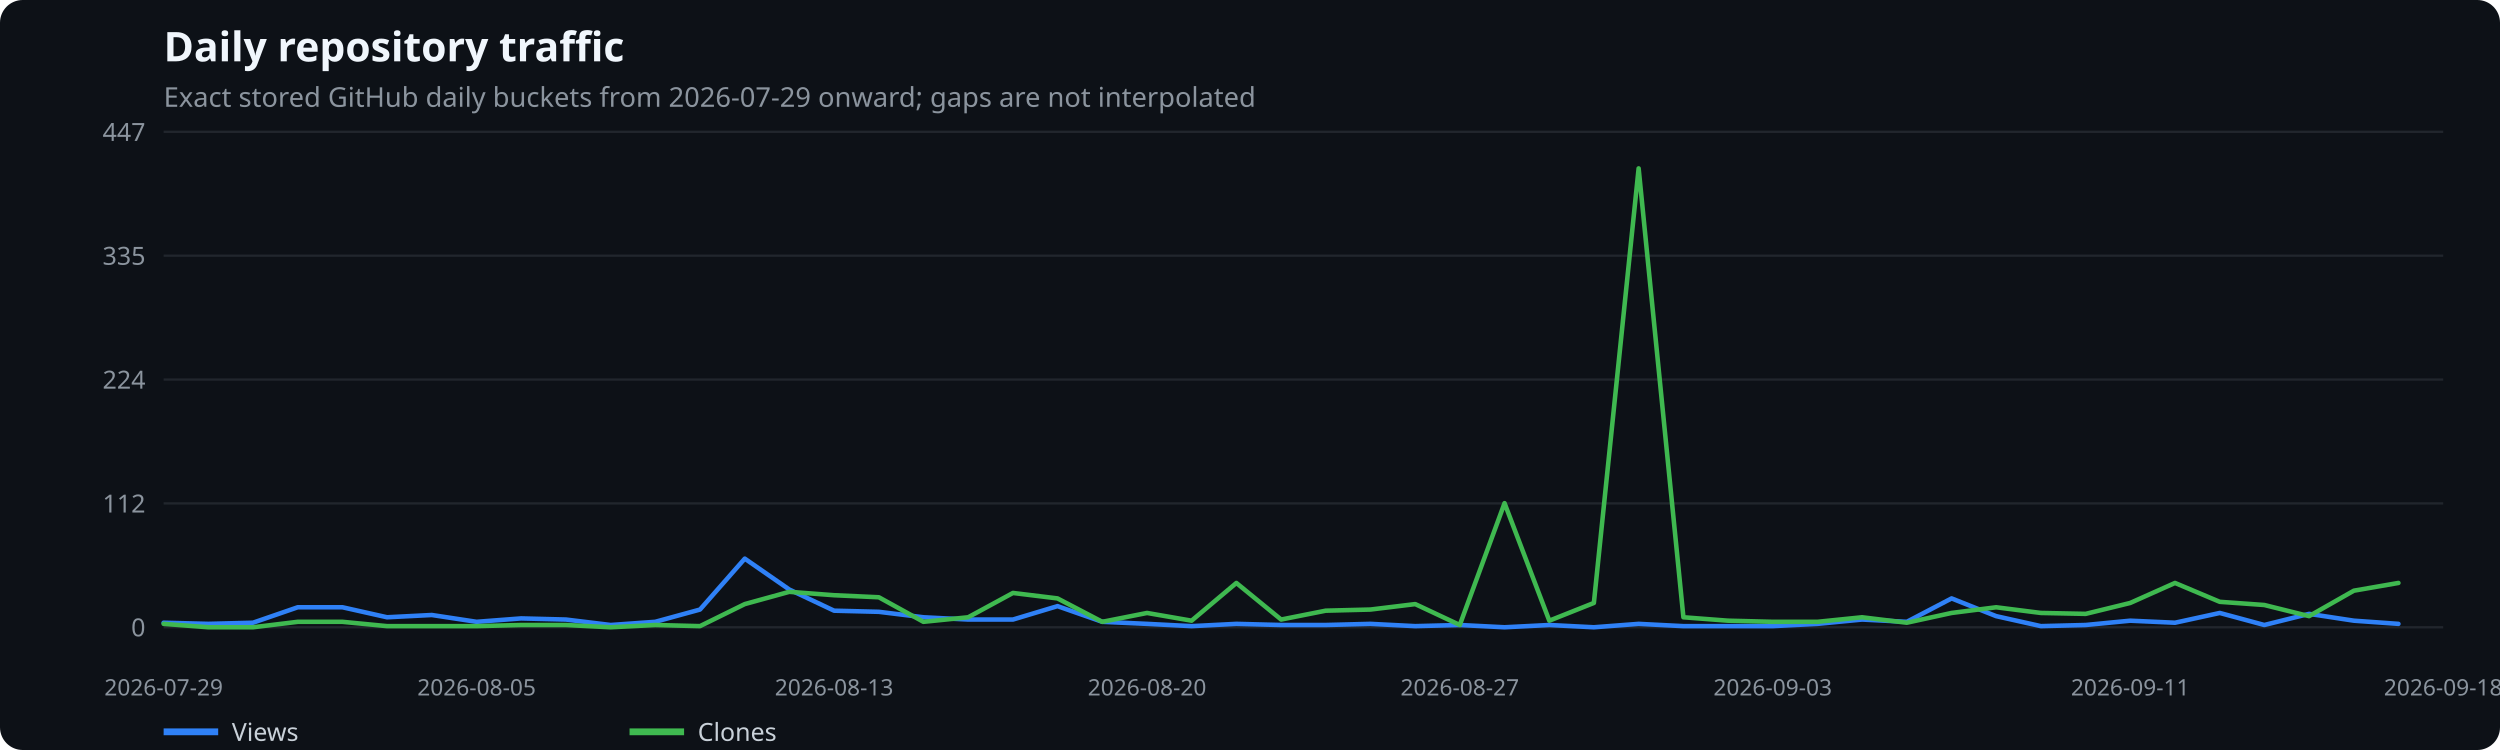
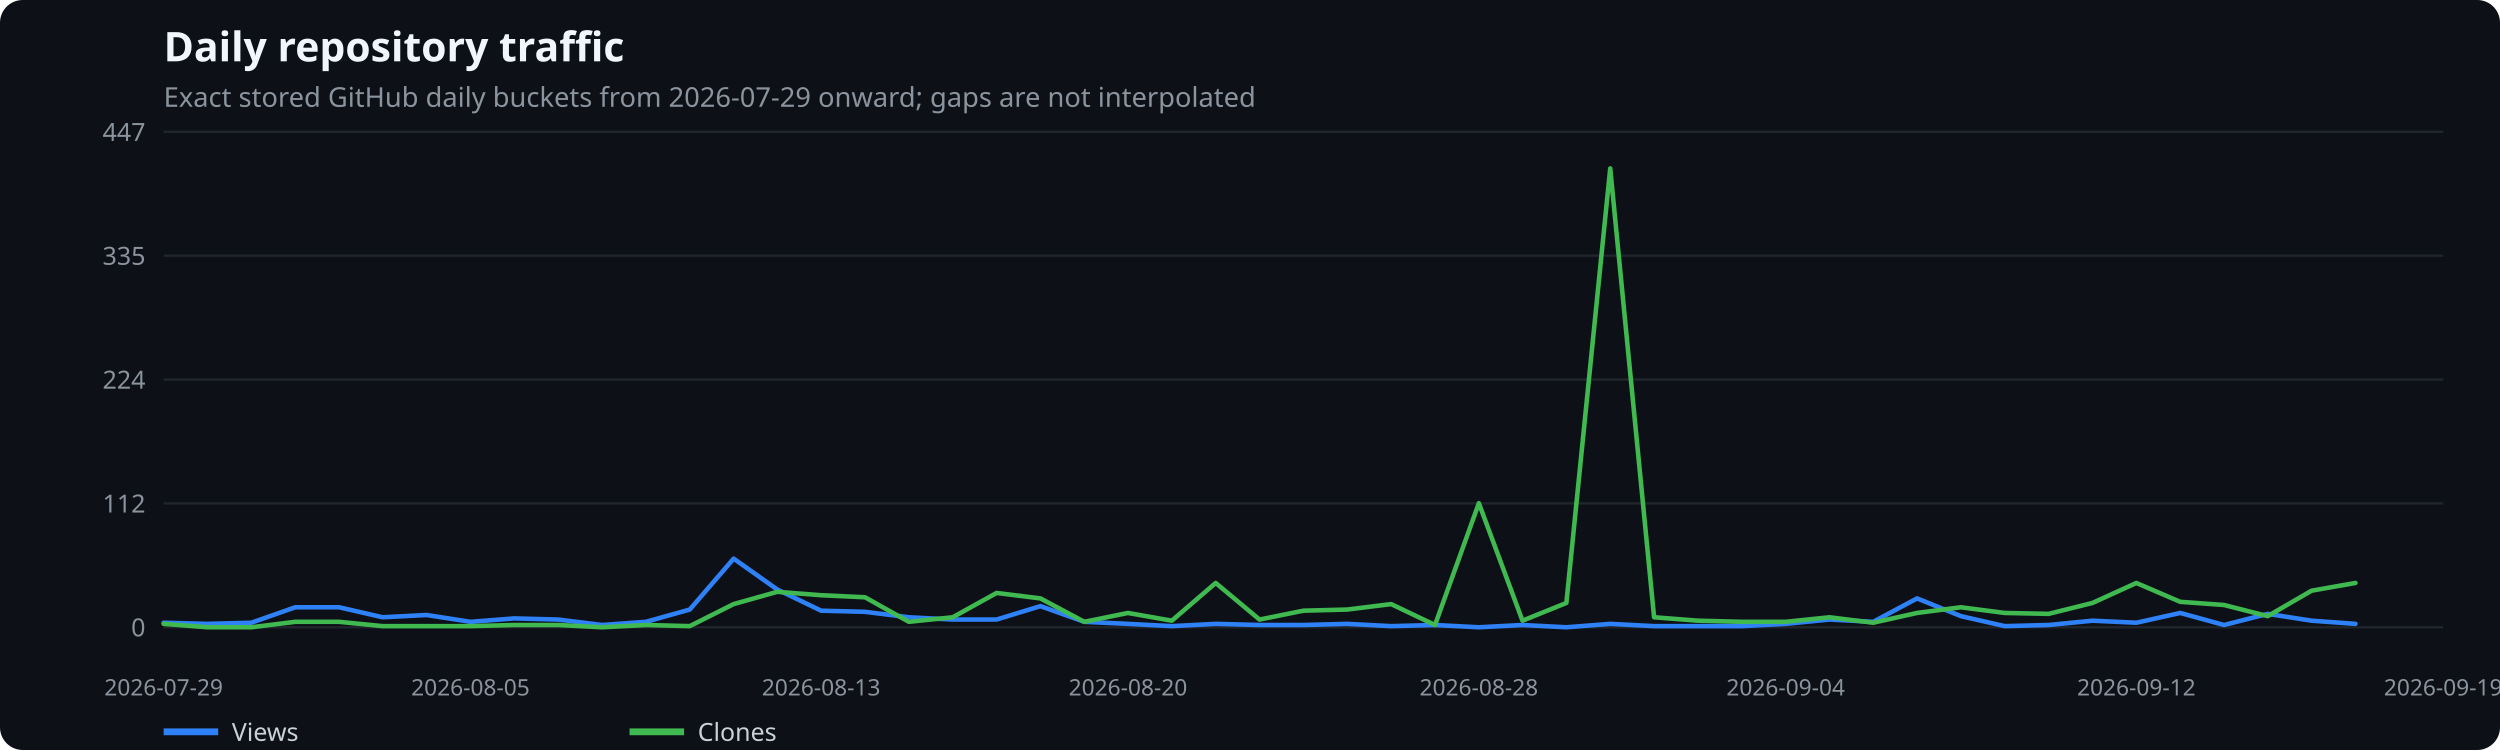
<svg xmlns="http://www.w3.org/2000/svg" width="1100" height="330" viewBox="0 0 1100 330" role="img" aria-label="Daily repository traffic">
  <rect width="100%" height="100%" fill="#0d1117" rx="10" />
  <text x="72" y="27" fill="#f0f6fc" font-family="system-ui,sans-serif" font-size="18" font-weight="600">Daily repository traffic</text>
  <text x="72" y="47" fill="#8b949e" font-family="system-ui,sans-serif" font-size="12">Exact stored GitHub daily buckets from 2026-07-29 onward; gaps are not interpolated</text>
  <line x1="72" x2="1075" y1="276.0" y2="276.0" stroke="#21262d" />
  <text x="64" y="280.0" text-anchor="end" fill="#8b949e" font-family="system-ui,sans-serif" font-size="11">0</text>
  <line x1="72" x2="1075" y1="221.5" y2="221.5" stroke="#21262d" />
  <text x="64" y="225.5" text-anchor="end" fill="#8b949e" font-family="system-ui,sans-serif" font-size="11">112</text>
  <line x1="72" x2="1075" y1="167.0" y2="167.0" stroke="#21262d" />
  <text x="64" y="171.0" text-anchor="end" fill="#8b949e" font-family="system-ui,sans-serif" font-size="11">224</text>
  <line x1="72" x2="1075" y1="112.5" y2="112.5" stroke="#21262d" />
  <text x="64" y="116.5" text-anchor="end" fill="#8b949e" font-family="system-ui,sans-serif" font-size="11">335</text>
  <line x1="72" x2="1075" y1="58.0" y2="58.0" stroke="#21262d" />
  <text x="64" y="62.0" text-anchor="end" fill="#8b949e" font-family="system-ui,sans-serif" font-size="11">447</text>
  <text x="72.0" y="306" text-anchor="middle" fill="#8b949e" font-family="system-ui,sans-serif" font-size="10">2026-07-29</text>
-   <text x="209.7" y="306" text-anchor="middle" fill="#8b949e" font-family="system-ui,sans-serif" font-size="10">2026-08-05</text>
-   <text x="367.0" y="306" text-anchor="middle" fill="#8b949e" font-family="system-ui,sans-serif" font-size="10">2026-08-13</text>
-   <text x="504.7" y="306" text-anchor="middle" fill="#8b949e" font-family="system-ui,sans-serif" font-size="10">2026-08-20</text>
-   <text x="642.3" y="306" text-anchor="middle" fill="#8b949e" font-family="system-ui,sans-serif" font-size="10">2026-08-27</text>
-   <text x="780.0" y="306" text-anchor="middle" fill="#8b949e" font-family="system-ui,sans-serif" font-size="10">2026-09-03</text>
-   <text x="937.3" y="306" text-anchor="middle" fill="#8b949e" font-family="system-ui,sans-serif" font-size="10">2026-09-11</text>
-   <text x="1075.0" y="306" text-anchor="middle" fill="#8b949e" font-family="system-ui,sans-serif" font-size="10">2026-09-18</text>
-   <polyline points="72.0,274.0 91.7,274.5 111.3,274.0 131.0,267.2 150.7,267.2 170.3,271.6 190.0,270.6 209.7,273.6 229.3,272.1 249.0,272.6 268.7,275.0 288.3,273.6 308.0,268.2 327.7,245.8 347.3,259.4 367.0,268.7 386.7,269.2 406.3,271.6 426.0,272.6 445.7,272.6 465.3,266.7 485.0,273.6 504.7,274.5 524.3,275.5 544.0,274.5 563.7,275.0 583.3,275.0 603.0,274.5 622.7,275.5 642.3,275.0 662.0,276.0 681.7,275.0 701.3,276.0 721.0,274.5 740.7,275.5 760.3,275.5 780.0,275.5 799.7,274.5 819.3,272.6 839.0,273.6 858.7,263.3 878.3,271.1 898.0,275.5 917.7,275.0 937.3,273.1 957.0,274.0 976.7,269.7 996.3,275.0 1016.0,270.1 1035.7,273.1 1055.3,274.5" fill="none" stroke="#2f81f7" stroke-width="2" stroke-linecap="round" stroke-linejoin="round" />
+   <text x="207.0" y="306" text-anchor="middle" fill="#8b949e" font-family="system-ui,sans-serif" font-size="10">2026-08-05</text>
+   <text x="361.3" y="306" text-anchor="middle" fill="#8b949e" font-family="system-ui,sans-serif" font-size="10">2026-08-13</text>
+   <text x="496.3" y="306" text-anchor="middle" fill="#8b949e" font-family="system-ui,sans-serif" font-size="10">2026-08-20</text>
+   <text x="650.7" y="306" text-anchor="middle" fill="#8b949e" font-family="system-ui,sans-serif" font-size="10">2026-08-28</text>
+   <text x="785.7" y="306" text-anchor="middle" fill="#8b949e" font-family="system-ui,sans-serif" font-size="10">2026-09-04</text>
+   <text x="940.0" y="306" text-anchor="middle" fill="#8b949e" font-family="system-ui,sans-serif" font-size="10">2026-09-12</text>
+   <text x="1075.0" y="306" text-anchor="middle" fill="#8b949e" font-family="system-ui,sans-serif" font-size="10">2026-09-19</text>
+   <polyline points="72.0,274.0 91.3,274.5 110.6,274.0 129.9,267.2 149.2,267.2 168.4,271.6 187.7,270.6 207.0,273.6 226.3,272.1 245.6,272.6 264.9,275.0 284.2,273.6 303.5,268.2 322.8,245.8 342.0,259.4 361.3,268.7 380.6,269.2 399.9,271.6 419.2,272.6 438.5,272.6 457.8,266.7 477.1,273.6 496.3,274.5 515.6,275.5 534.9,274.5 554.2,275.0 573.5,275.0 592.8,274.5 612.1,275.5 631.4,275.0 650.7,276.0 669.9,275.0 689.2,276.0 708.5,274.5 727.8,275.5 747.1,275.5 766.4,275.5 785.7,274.5 805.0,272.6 824.2,273.6 843.5,263.3 862.8,271.1 882.1,275.5 901.4,275.0 920.7,273.1 940.0,274.0 959.3,269.7 978.6,275.0 997.8,270.1 1017.1,273.1 1036.4,274.5" fill="none" stroke="#2f81f7" stroke-width="2" stroke-linecap="round" stroke-linejoin="round" />
  <line x1="72" x2="96" y1="322" y2="322" stroke="#2f81f7" stroke-width="3" />
  <text x="102" y="326" fill="#c9d1d9" font-family="system-ui,sans-serif" font-size="11">Views</text>
-   <polyline points="72.0,274.5 91.7,276.0 111.3,276.0 131.0,273.6 150.7,273.6 170.3,275.5 190.0,275.5 209.7,275.5 229.3,275.0 249.0,275.0 268.7,276.0 288.3,275.0 308.0,275.5 327.7,265.8 347.3,260.4 367.0,261.9 386.7,262.8 406.3,273.6 426.0,271.6 445.7,260.9 465.3,263.3 485.0,273.6 504.7,269.7 524.3,273.1 544.0,256.5 563.7,272.6 583.3,268.7 603.0,268.2 622.7,265.8 642.3,275.0 662.0,221.4 681.7,273.1 701.3,265.3 721.0,74.1 740.7,271.6 760.3,273.1 780.0,273.6 799.7,273.6 819.3,271.6 839.0,274.0 858.7,269.7 878.3,267.2 898.0,269.7 917.7,270.1 937.3,265.3 957.0,256.5 976.7,264.8 996.3,266.2 1016.0,271.1 1035.7,259.9 1055.3,256.5" fill="none" stroke="#3fb950" stroke-width="2" stroke-linecap="round" stroke-linejoin="round" />
+   <polyline points="72.0,274.5 91.3,276.0 110.6,276.0 129.9,273.6 149.2,273.6 168.4,275.5 187.7,275.5 207.0,275.5 226.3,275.0 245.6,275.0 264.9,276.0 284.2,275.0 303.5,275.5 322.8,265.8 342.0,260.4 361.3,261.9 380.6,262.8 399.9,273.6 419.2,271.6 438.5,260.9 457.8,263.3 477.1,273.6 496.3,269.7 515.6,273.1 534.9,256.5 554.2,272.6 573.5,268.7 592.8,268.2 612.1,265.8 631.4,275.0 650.7,221.4 669.9,273.1 689.2,265.3 708.5,74.1 727.8,271.6 747.1,273.1 766.4,273.6 785.7,273.6 805.0,271.6 824.2,274.0 843.5,269.7 862.8,267.2 882.1,269.7 901.4,270.1 920.7,265.3 940.0,256.5 959.3,264.8 978.6,266.2 997.8,271.1 1017.1,259.9 1036.4,256.5" fill="none" stroke="#3fb950" stroke-width="2" stroke-linecap="round" stroke-linejoin="round" />
  <line x1="277" x2="301" y1="322" y2="322" stroke="#3fb950" stroke-width="3" />
  <text x="307" y="326" fill="#c9d1d9" font-family="system-ui,sans-serif" font-size="11">Clones</text>
</svg>
